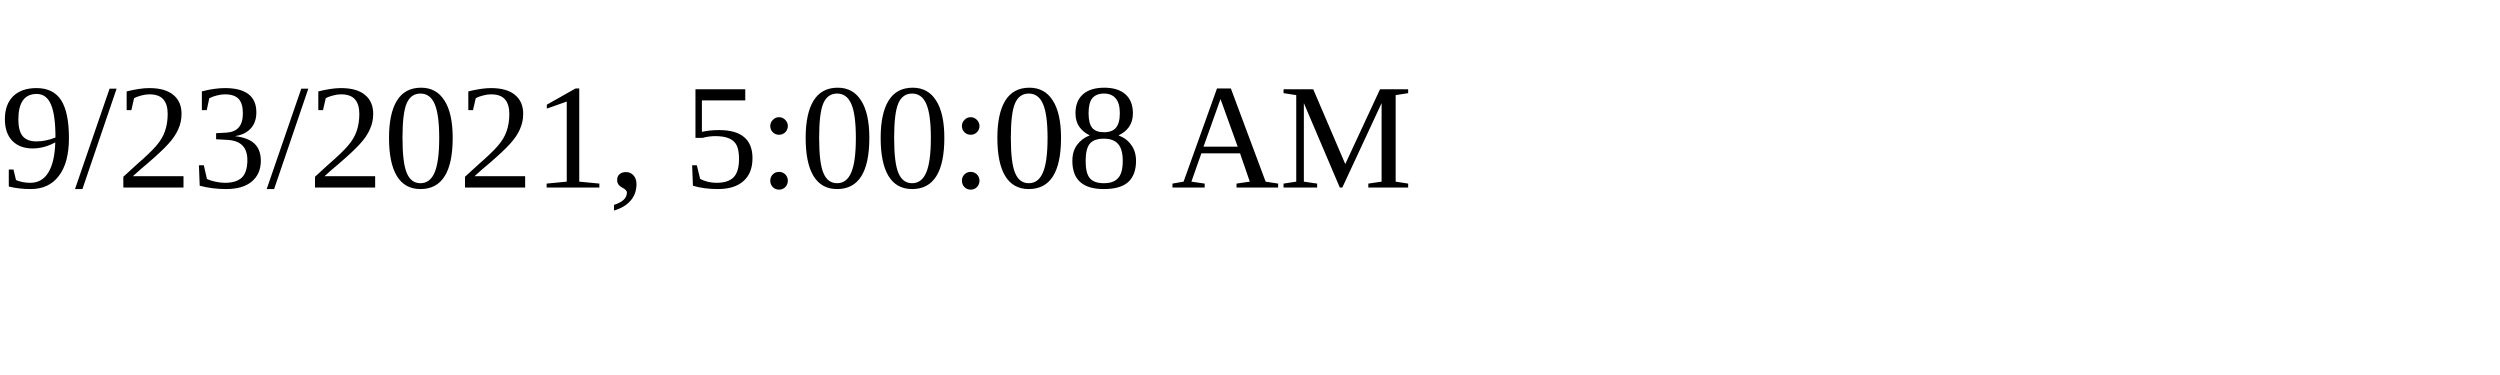
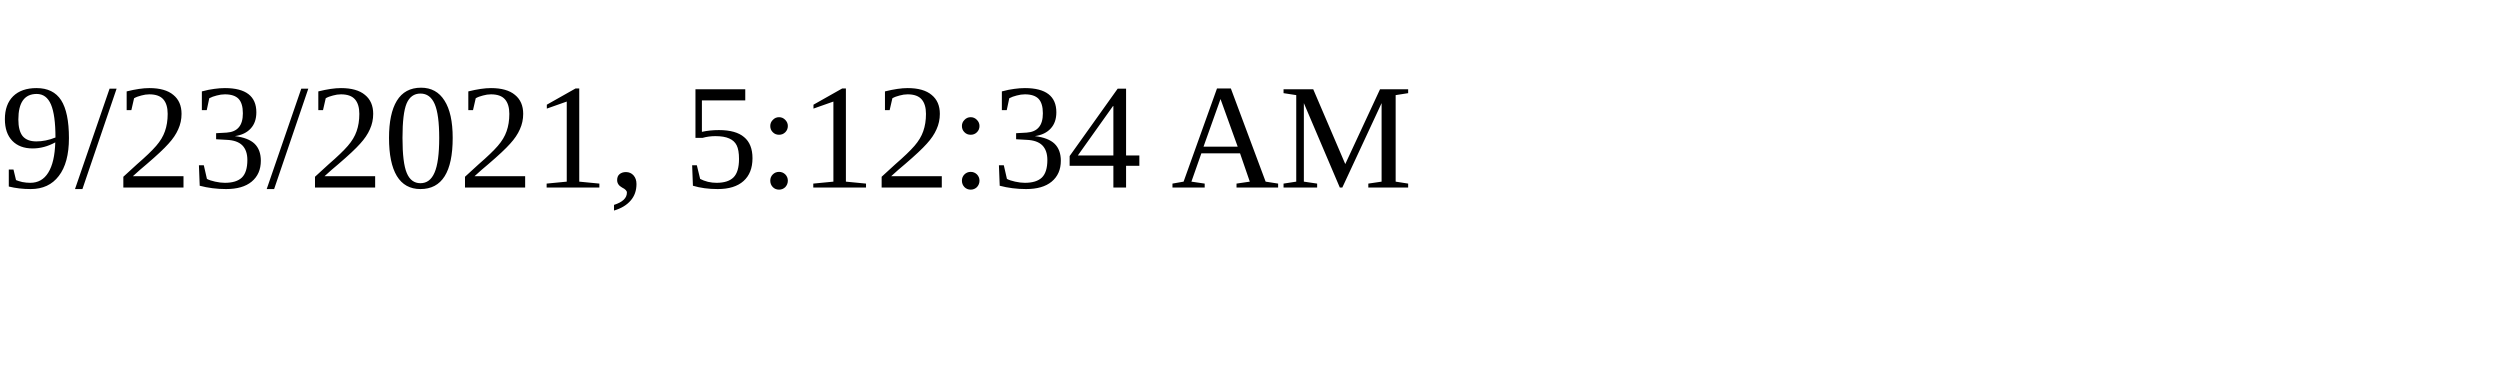
<svg xmlns="http://www.w3.org/2000/svg" height="30" width="200">
-   <text x="0" y="15">9/23/2021, 5:00:08 AM</text>
+   <text x="0" y="15">9/23/2021, 5:12:34 AM</text>
</svg>
